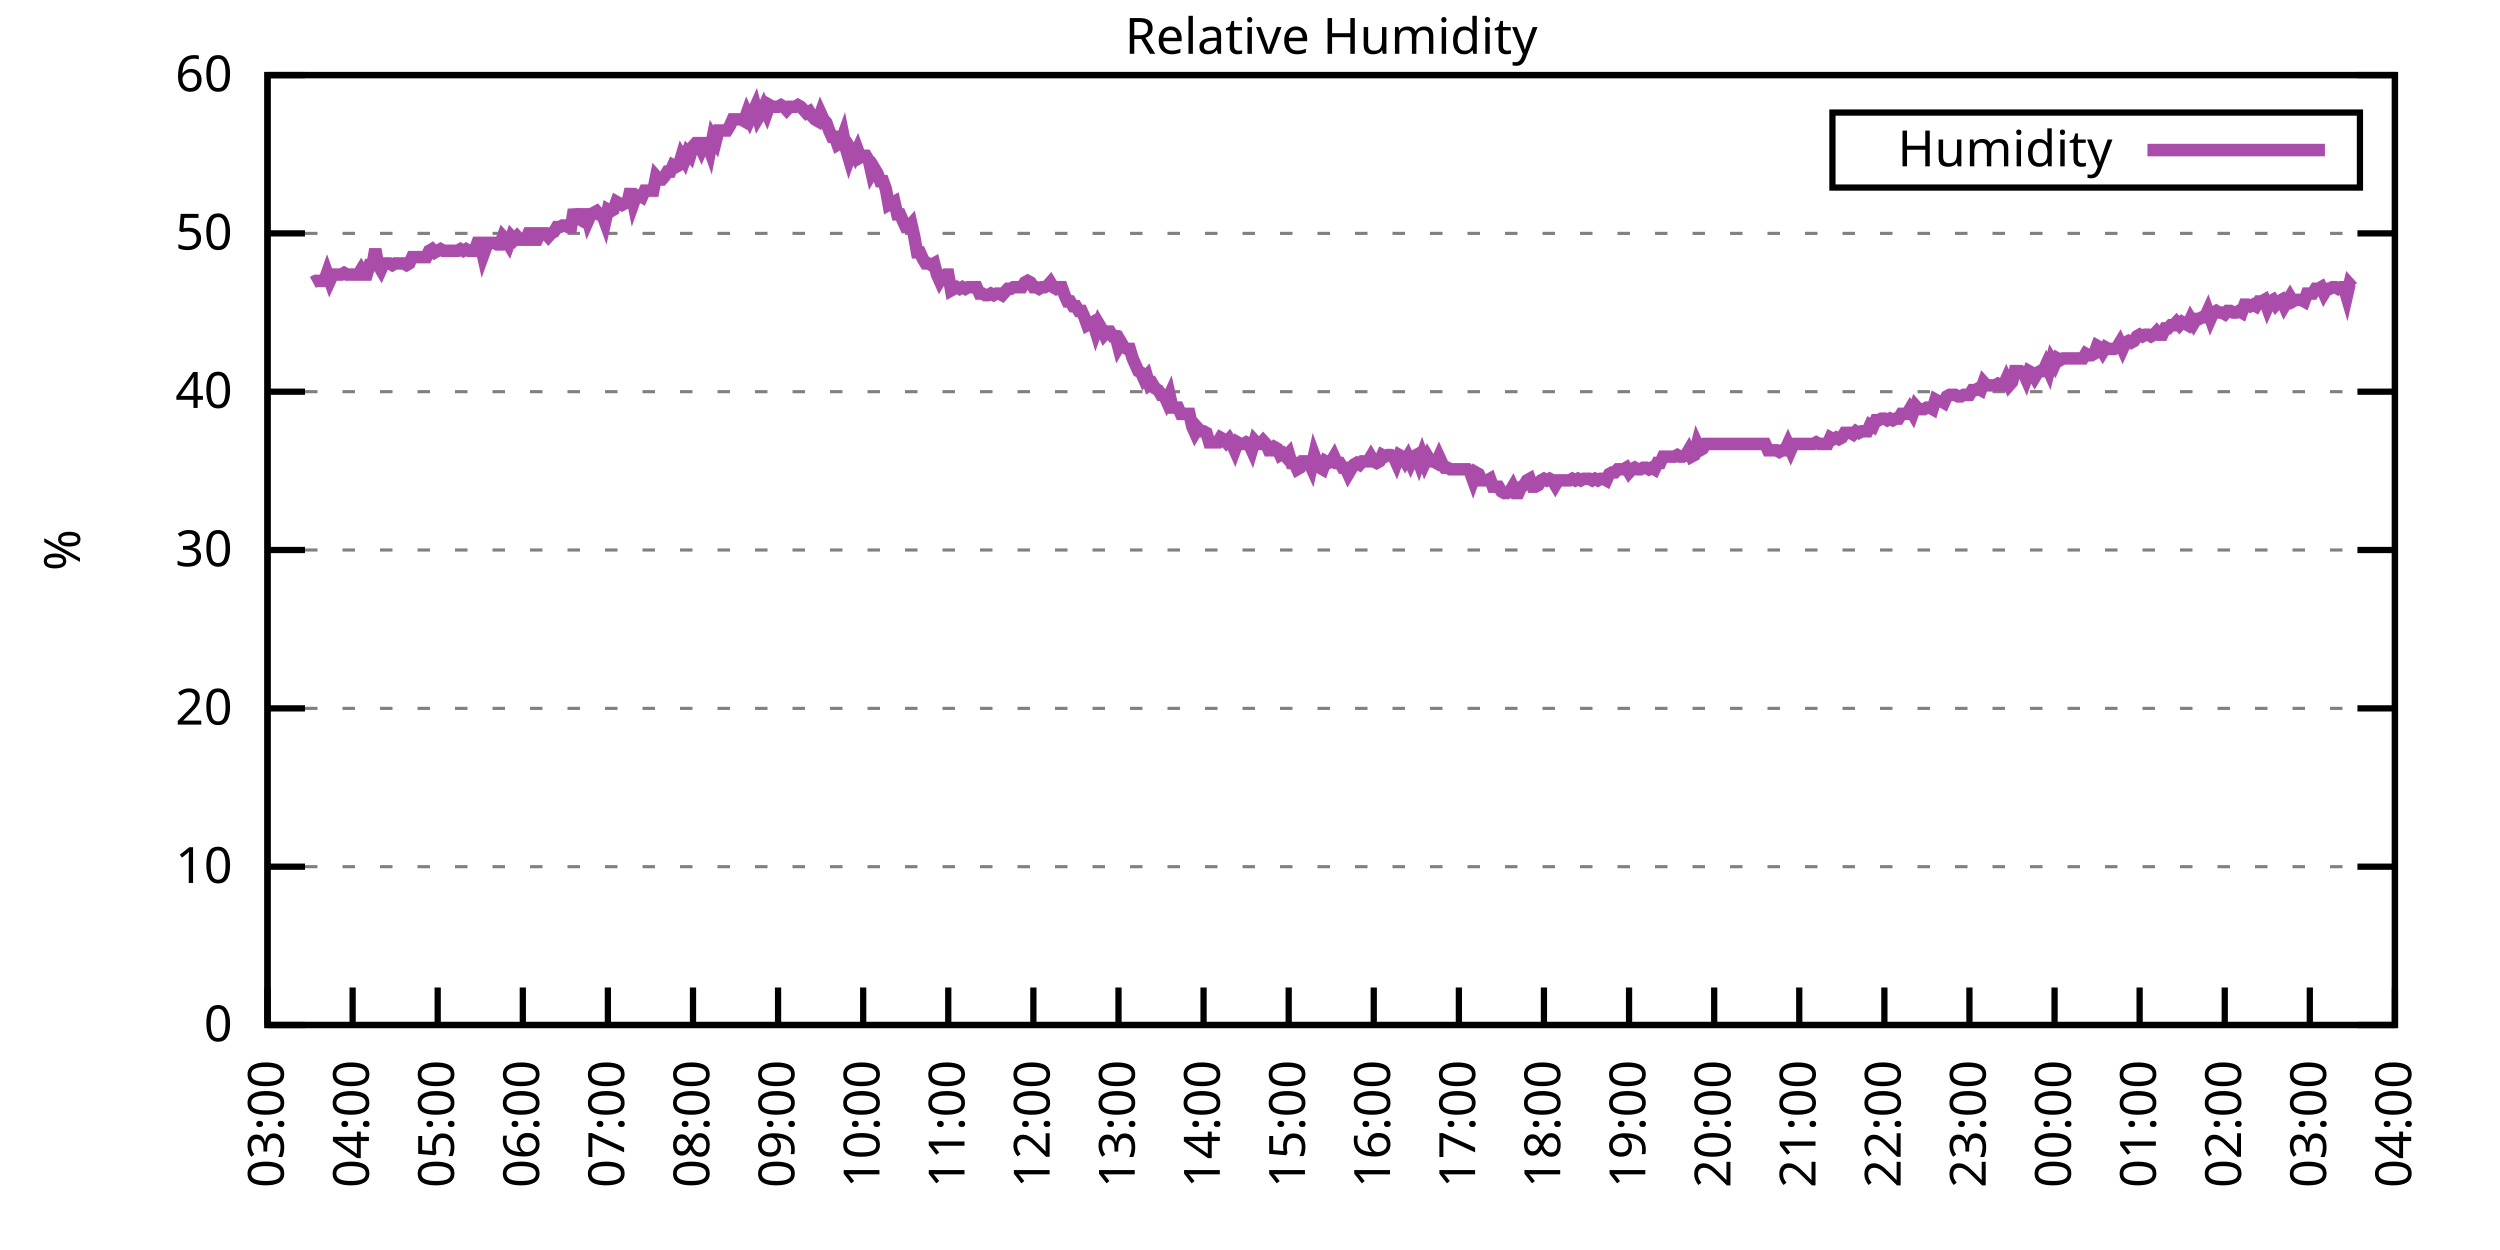
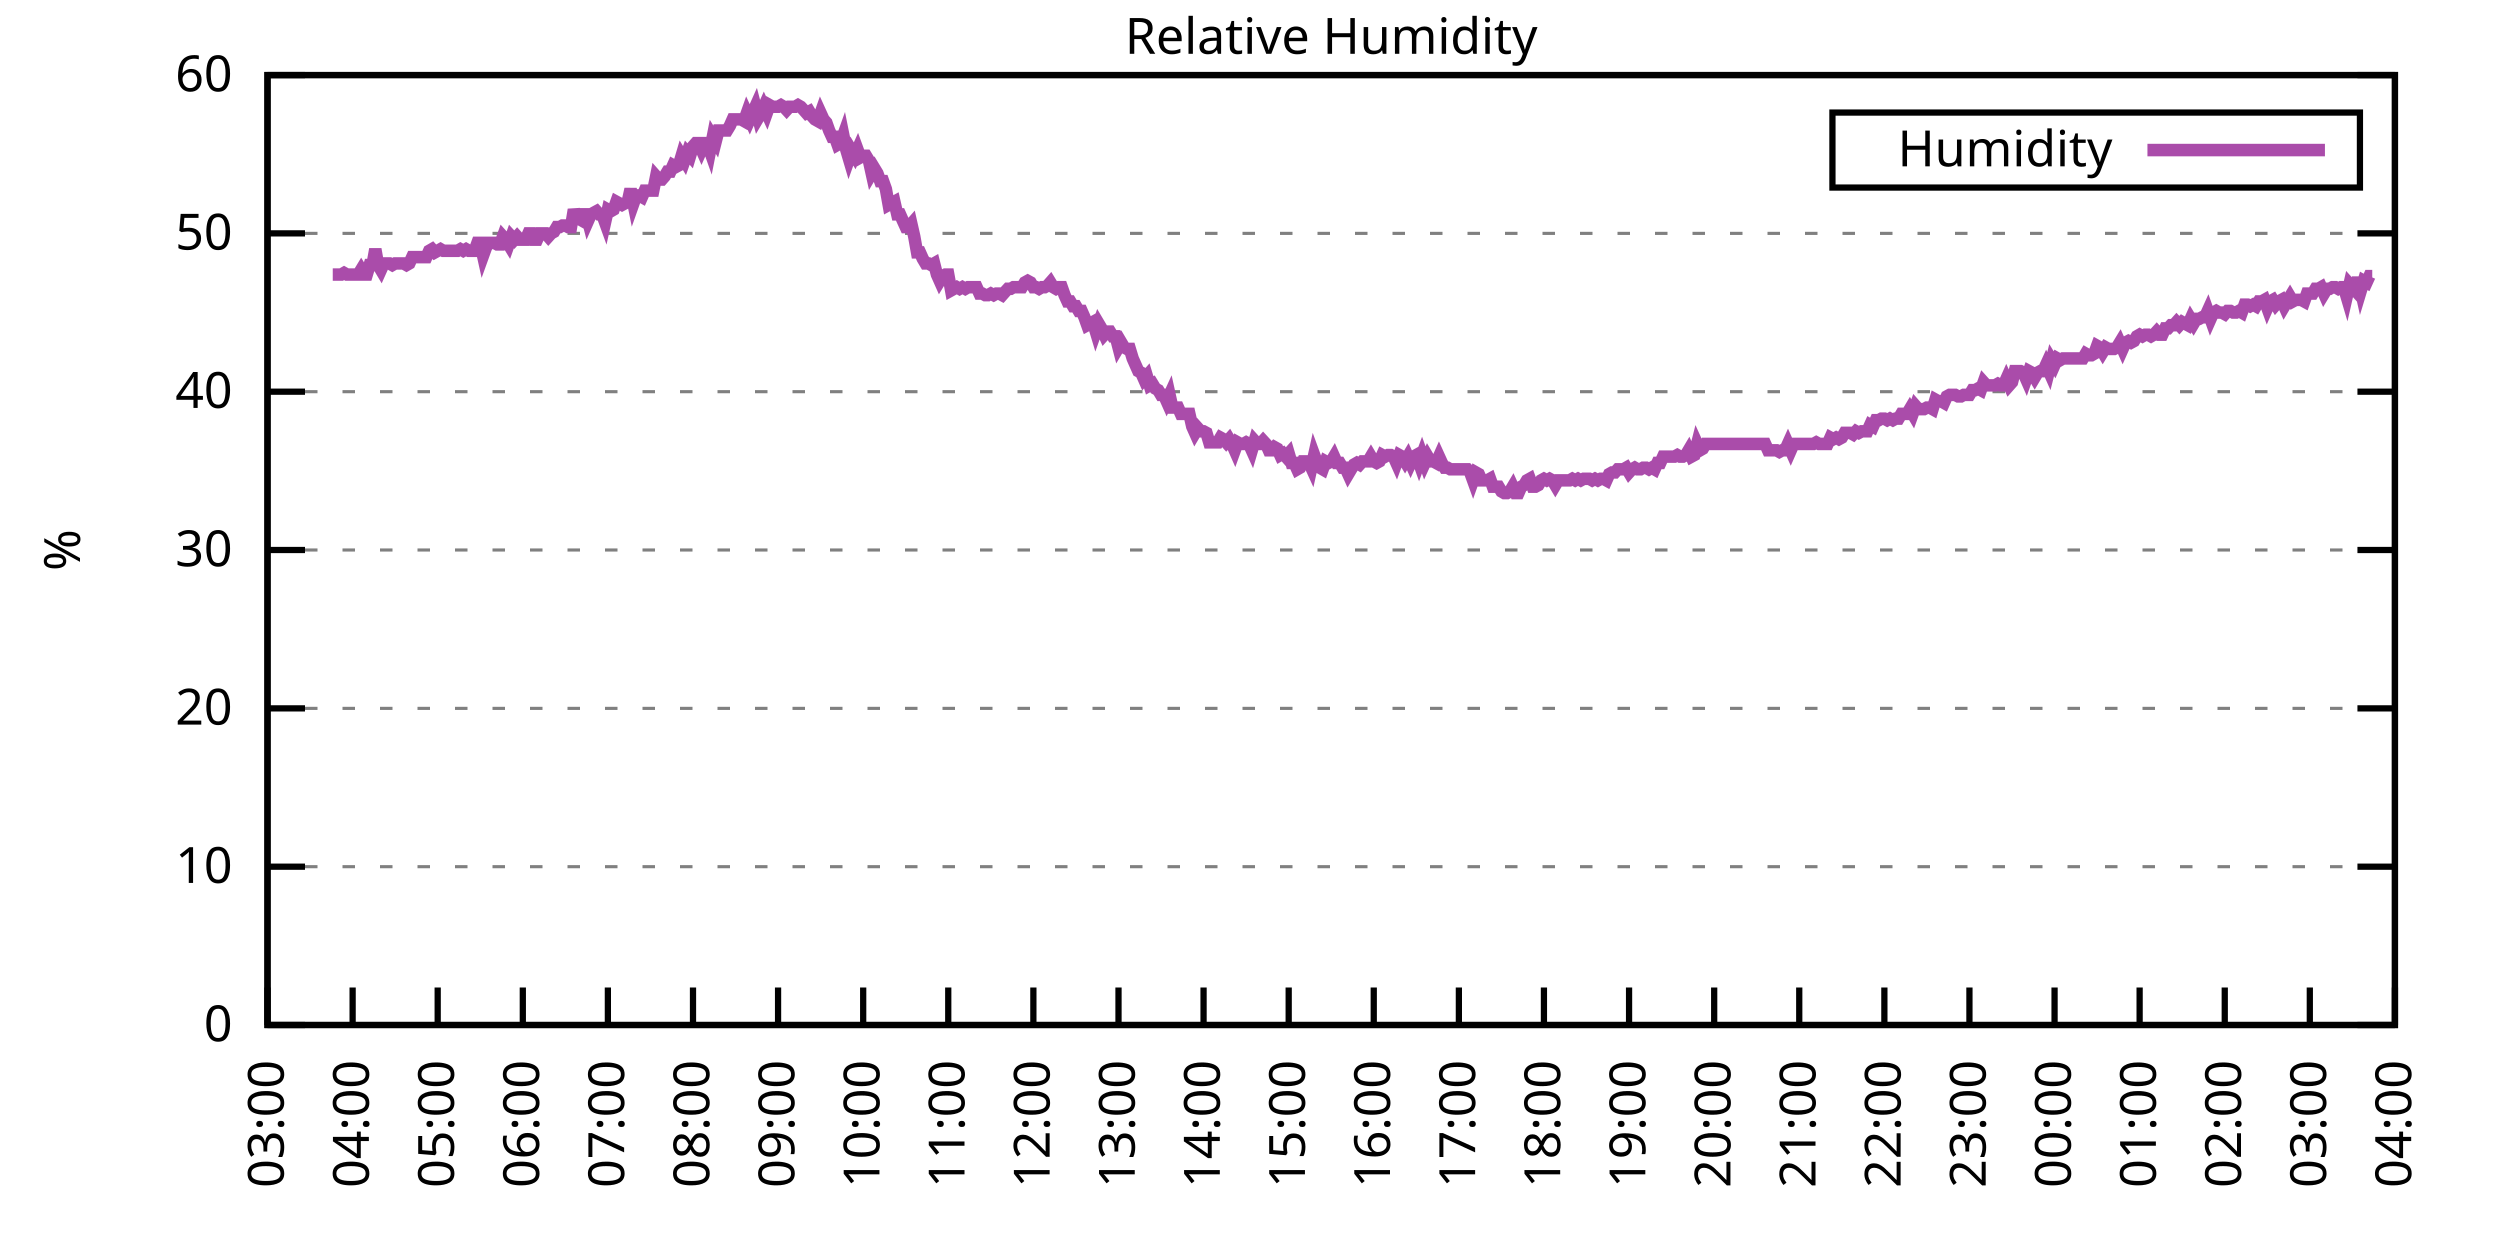
<svg xmlns="http://www.w3.org/2000/svg" xmlns:xlink="http://www.w3.org/1999/xlink" width="400" height="200" viewBox="0 0 400 200">
  <g id="gnuplot_canvas">
    <rect x="0" y="0" width="400" height="200" fill="none" />
    <defs>
      <circle id="gpDot" r="0.5" stroke-width="0.5" stroke="currentColor" />
      <path id="gpPt0" stroke-width="0.333" stroke="currentColor" d="M-1,0 h2 M0,-1 v2" />
      <path id="gpPt1" stroke-width="0.333" stroke="currentColor" d="M-1,-1 L1,1 M1,-1 L-1,1" />
      <path id="gpPt2" stroke-width="0.333" stroke="currentColor" d="M-1,0 L1,0 M0,-1 L0,1 M-1,-1 L1,1 M-1,1 L1,-1" />
      <rect id="gpPt3" stroke-width="0.333" stroke="currentColor" x="-1" y="-1" width="2" height="2" />
      <rect id="gpPt4" stroke-width="0.333" stroke="currentColor" fill="currentColor" x="-1" y="-1" width="2" height="2" />
      <circle id="gpPt5" stroke-width="0.333" stroke="currentColor" cx="0" cy="0" r="1" />
      <use xlink:href="#gpPt5" id="gpPt6" fill="currentColor" stroke="none" />
      <path id="gpPt7" stroke-width="0.333" stroke="currentColor" d="M0,-1.33 L-1.33,0.67 L1.33,0.67 z" />
      <use xlink:href="#gpPt7" id="gpPt8" fill="currentColor" stroke="none" />
      <use xlink:href="#gpPt7" id="gpPt9" stroke="currentColor" transform="rotate(180)" />
      <use xlink:href="#gpPt9" id="gpPt10" fill="currentColor" stroke="none" />
      <use xlink:href="#gpPt3" id="gpPt11" stroke="currentColor" transform="rotate(45)" />
      <use xlink:href="#gpPt11" id="gpPt12" fill="currentColor" stroke="none" />
      <path id="gpPt13" stroke-width="0.333" stroke="currentColor" d="M0,1.330 L1.265,0.411 L0.782,-1.067 L-0.782,-1.076 L-1.265,0.411 z" />
      <use xlink:href="#gpPt13" id="gpPt14" fill="currentColor" stroke="none" />
      <filter id="textbox" filterUnits="objectBoundingBox" x="0" y="0" height="1" width="1">
        <feFlood flood-color="white" flood-opacity="1" result="bgnd" />
        <feComposite in="SourceGraphic" in2="bgnd" operator="atop" />
      </filter>
      <filter id="greybox" filterUnits="objectBoundingBox" x="0" y="0" height="1" width="1">
        <feFlood flood-color="lightgrey" flood-opacity="1" result="grey" />
        <feComposite in="SourceGraphic" in2="grey" operator="atop" />
      </filter>
    </defs>
    <g fill="none" color="white" stroke="currentColor" stroke-width="1.00" stroke-linecap="butt" stroke-linejoin="miter">
</g>
    <g fill="none" color="black" stroke="currentColor" stroke-width="1.00" stroke-linecap="butt" stroke-linejoin="miter">
      <g stroke="none" shape-rendering="crispEdges">
        <polygon fill="rgb(255, 255, 255)" points="42.80,164.00 383.18,164.00 383.18,12.02 42.80,12.02 " />
      </g>
    </g>
    <g fill="none" color="black" stroke="currentColor" stroke-width="1.00" stroke-linecap="butt" stroke-linejoin="miter">
</g>
    <g fill="none" color="black" stroke="black" stroke-width="0.50" stroke-linecap="butt" stroke-linejoin="miter">
</g>
    <g fill="none" color="gray" stroke="currentColor" stroke-width="0.50" stroke-linecap="butt" stroke-linejoin="miter">
      <path stroke="gray" stroke-dasharray="2,4" class="gridline" d="M42.80,164.00 L383.19,164.00  " />
    </g>
    <g fill="none" color="gray" stroke="gray" stroke-width="1.00" stroke-linecap="butt" stroke-linejoin="miter">
</g>
    <g fill="none" color="black" stroke="currentColor" stroke-width="1.00" stroke-linecap="butt" stroke-linejoin="miter">
      <path stroke="black" d="M42.80,164.00 L48.80,164.00 M383.19,164.00 L377.19,164.00  " />
      <g transform="translate(37.20,166.60)" stroke="none" fill="black" font-family="Sans" font-size="8.00" text-anchor="end">
        <text>
          <tspan font-family="Sans"> 0</tspan>
        </text>
      </g>
    </g>
    <g fill="none" color="black" stroke="currentColor" stroke-width="1.00" stroke-linecap="butt" stroke-linejoin="miter">
</g>
    <g fill="none" color="black" stroke="black" stroke-width="0.50" stroke-linecap="butt" stroke-linejoin="miter">
</g>
    <g fill="none" color="gray" stroke="currentColor" stroke-width="0.50" stroke-linecap="butt" stroke-linejoin="miter">
      <path stroke="gray" stroke-dasharray="2,4" class="gridline" d="M42.80,138.67 L383.19,138.67  " />
    </g>
    <g fill="none" color="gray" stroke="gray" stroke-width="1.00" stroke-linecap="butt" stroke-linejoin="miter">
</g>
    <g fill="none" color="black" stroke="currentColor" stroke-width="1.00" stroke-linecap="butt" stroke-linejoin="miter">
      <path stroke="black" d="M42.80,138.67 L48.80,138.67 M383.19,138.67 L377.19,138.67  " />
      <g transform="translate(37.20,141.27)" stroke="none" fill="black" font-family="Sans" font-size="8.00" text-anchor="end">
        <text>
          <tspan font-family="Sans"> 10</tspan>
        </text>
      </g>
    </g>
    <g fill="none" color="black" stroke="currentColor" stroke-width="1.00" stroke-linecap="butt" stroke-linejoin="miter">
</g>
    <g fill="none" color="black" stroke="black" stroke-width="0.50" stroke-linecap="butt" stroke-linejoin="miter">
</g>
    <g fill="none" color="gray" stroke="currentColor" stroke-width="0.50" stroke-linecap="butt" stroke-linejoin="miter">
      <path stroke="gray" stroke-dasharray="2,4" class="gridline" d="M42.80,113.34 L383.19,113.34  " />
    </g>
    <g fill="none" color="gray" stroke="gray" stroke-width="1.00" stroke-linecap="butt" stroke-linejoin="miter">
</g>
    <g fill="none" color="black" stroke="currentColor" stroke-width="1.00" stroke-linecap="butt" stroke-linejoin="miter">
      <path stroke="black" d="M42.80,113.34 L48.80,113.34 M383.19,113.34 L377.19,113.34  " />
      <g transform="translate(37.20,115.94)" stroke="none" fill="black" font-family="Sans" font-size="8.00" text-anchor="end">
        <text>
          <tspan font-family="Sans"> 20</tspan>
        </text>
      </g>
    </g>
    <g fill="none" color="black" stroke="currentColor" stroke-width="1.00" stroke-linecap="butt" stroke-linejoin="miter">
</g>
    <g fill="none" color="black" stroke="black" stroke-width="0.50" stroke-linecap="butt" stroke-linejoin="miter">
</g>
    <g fill="none" color="gray" stroke="currentColor" stroke-width="0.50" stroke-linecap="butt" stroke-linejoin="miter">
      <path stroke="gray" stroke-dasharray="2,4" class="gridline" d="M42.80,88.00 L383.19,88.00  " />
    </g>
    <g fill="none" color="gray" stroke="gray" stroke-width="1.00" stroke-linecap="butt" stroke-linejoin="miter">
</g>
    <g fill="none" color="black" stroke="currentColor" stroke-width="1.00" stroke-linecap="butt" stroke-linejoin="miter">
      <path stroke="black" d="M42.80,88.00 L48.80,88.00 M383.19,88.00 L377.19,88.00  " />
      <g transform="translate(37.20,90.60)" stroke="none" fill="black" font-family="Sans" font-size="8.00" text-anchor="end">
        <text>
          <tspan font-family="Sans"> 30</tspan>
        </text>
      </g>
    </g>
    <g fill="none" color="black" stroke="currentColor" stroke-width="1.00" stroke-linecap="butt" stroke-linejoin="miter">
</g>
    <g fill="none" color="black" stroke="black" stroke-width="0.50" stroke-linecap="butt" stroke-linejoin="miter">
</g>
    <g fill="none" color="gray" stroke="currentColor" stroke-width="0.50" stroke-linecap="butt" stroke-linejoin="miter">
      <path stroke="gray" stroke-dasharray="2,4" class="gridline" d="M42.80,62.67 L383.19,62.67  " />
    </g>
    <g fill="none" color="gray" stroke="gray" stroke-width="1.00" stroke-linecap="butt" stroke-linejoin="miter">
</g>
    <g fill="none" color="black" stroke="currentColor" stroke-width="1.00" stroke-linecap="butt" stroke-linejoin="miter">
      <path stroke="black" d="M42.80,62.67 L48.80,62.67 M383.19,62.67 L377.19,62.67  " />
      <g transform="translate(37.20,65.27)" stroke="none" fill="black" font-family="Sans" font-size="8.00" text-anchor="end">
        <text>
          <tspan font-family="Sans"> 40</tspan>
        </text>
      </g>
    </g>
    <g fill="none" color="black" stroke="currentColor" stroke-width="1.00" stroke-linecap="butt" stroke-linejoin="miter">
</g>
    <g fill="none" color="black" stroke="black" stroke-width="0.50" stroke-linecap="butt" stroke-linejoin="miter">
</g>
    <g fill="none" color="gray" stroke="currentColor" stroke-width="0.50" stroke-linecap="butt" stroke-linejoin="miter">
      <path stroke="gray" stroke-dasharray="2,4" class="gridline" d="M42.80,37.34 L383.19,37.34  " />
    </g>
    <g fill="none" color="gray" stroke="gray" stroke-width="1.00" stroke-linecap="butt" stroke-linejoin="miter">
</g>
    <g fill="none" color="black" stroke="currentColor" stroke-width="1.00" stroke-linecap="butt" stroke-linejoin="miter">
      <path stroke="black" d="M42.80,37.34 L48.80,37.34 M383.19,37.34 L377.19,37.34  " />
      <g transform="translate(37.20,39.94)" stroke="none" fill="black" font-family="Sans" font-size="8.00" text-anchor="end">
        <text>
          <tspan font-family="Sans"> 50</tspan>
        </text>
      </g>
    </g>
    <g fill="none" color="black" stroke="currentColor" stroke-width="1.00" stroke-linecap="butt" stroke-linejoin="miter">
</g>
    <g fill="none" color="black" stroke="black" stroke-width="0.50" stroke-linecap="butt" stroke-linejoin="miter">
</g>
    <g fill="none" color="gray" stroke="currentColor" stroke-width="0.50" stroke-linecap="butt" stroke-linejoin="miter">
      <path stroke="gray" stroke-dasharray="2,4" class="gridline" d="M42.80,12.01 L383.19,12.01  " />
    </g>
    <g fill="none" color="gray" stroke="gray" stroke-width="1.00" stroke-linecap="butt" stroke-linejoin="miter">
</g>
    <g fill="none" color="black" stroke="currentColor" stroke-width="1.00" stroke-linecap="butt" stroke-linejoin="miter">
      <path stroke="black" d="M42.80,12.01 L48.80,12.01 M383.19,12.01 L377.19,12.01  " />
      <g transform="translate(37.20,14.61)" stroke="none" fill="black" font-family="Sans" font-size="8.00" text-anchor="end">
        <text>
          <tspan font-family="Sans"> 60</tspan>
        </text>
      </g>
    </g>
    <g fill="none" color="black" stroke="currentColor" stroke-width="1.00" stroke-linecap="butt" stroke-linejoin="miter">
      <path stroke="black" d="M42.80,164.00 L42.80,158.00  " />
      <g transform="translate(45.40,169.60) rotate(270.00)" stroke="none" fill="black" font-family="Sans" font-size="8.00" text-anchor="end">
        <text>
          <tspan font-family="Sans">03:00</tspan>
        </text>
      </g>
    </g>
    <g fill="none" color="black" stroke="currentColor" stroke-width="1.00" stroke-linecap="butt" stroke-linejoin="miter">
      <path stroke="black" d="M56.42,164.00 L56.42,158.00  " />
      <g transform="translate(59.02,169.60) rotate(270.00)" stroke="none" fill="black" font-family="Sans" font-size="8.00" text-anchor="end">
        <text>
          <tspan font-family="Sans">04:00</tspan>
        </text>
      </g>
    </g>
    <g fill="none" color="black" stroke="currentColor" stroke-width="1.00" stroke-linecap="butt" stroke-linejoin="miter">
      <path stroke="black" d="M70.03,164.00 L70.03,158.00  " />
      <g transform="translate(72.63,169.60) rotate(270.00)" stroke="none" fill="black" font-family="Sans" font-size="8.00" text-anchor="end">
        <text>
          <tspan font-family="Sans">05:00</tspan>
        </text>
      </g>
    </g>
    <g fill="none" color="black" stroke="currentColor" stroke-width="1.00" stroke-linecap="butt" stroke-linejoin="miter">
      <path stroke="black" d="M83.65,164.00 L83.65,158.00  " />
      <g transform="translate(86.25,169.60) rotate(270.00)" stroke="none" fill="black" font-family="Sans" font-size="8.00" text-anchor="end">
        <text>
          <tspan font-family="Sans">06:00</tspan>
        </text>
      </g>
    </g>
    <g fill="none" color="black" stroke="currentColor" stroke-width="1.00" stroke-linecap="butt" stroke-linejoin="miter">
      <path stroke="black" d="M97.26,164.00 L97.26,158.00  " />
      <g transform="translate(99.86,169.60) rotate(270.00)" stroke="none" fill="black" font-family="Sans" font-size="8.00" text-anchor="end">
        <text>
          <tspan font-family="Sans">07:00</tspan>
        </text>
      </g>
    </g>
    <g fill="none" color="black" stroke="currentColor" stroke-width="1.00" stroke-linecap="butt" stroke-linejoin="miter">
      <path stroke="black" d="M110.88,164.00 L110.88,158.00  " />
      <g transform="translate(113.48,169.60) rotate(270.00)" stroke="none" fill="black" font-family="Sans" font-size="8.00" text-anchor="end">
        <text>
          <tspan font-family="Sans">08:00</tspan>
        </text>
      </g>
    </g>
    <g fill="none" color="black" stroke="currentColor" stroke-width="1.00" stroke-linecap="butt" stroke-linejoin="miter">
      <path stroke="black" d="M124.49,164.00 L124.49,158.00  " />
      <g transform="translate(127.09,169.60) rotate(270.00)" stroke="none" fill="black" font-family="Sans" font-size="8.00" text-anchor="end">
        <text>
          <tspan font-family="Sans">09:00</tspan>
        </text>
      </g>
    </g>
    <g fill="none" color="black" stroke="currentColor" stroke-width="1.00" stroke-linecap="butt" stroke-linejoin="miter">
      <path stroke="black" d="M138.11,164.00 L138.11,158.00  " />
      <g transform="translate(140.71,169.60) rotate(270.00)" stroke="none" fill="black" font-family="Sans" font-size="8.00" text-anchor="end">
        <text>
          <tspan font-family="Sans">10:00</tspan>
        </text>
      </g>
    </g>
    <g fill="none" color="black" stroke="currentColor" stroke-width="1.00" stroke-linecap="butt" stroke-linejoin="miter">
      <path stroke="black" d="M151.72,164.00 L151.72,158.00  " />
      <g transform="translate(154.32,169.60) rotate(270.00)" stroke="none" fill="black" font-family="Sans" font-size="8.00" text-anchor="end">
        <text>
          <tspan font-family="Sans">11:00</tspan>
        </text>
      </g>
    </g>
    <g fill="none" color="black" stroke="currentColor" stroke-width="1.00" stroke-linecap="butt" stroke-linejoin="miter">
      <path stroke="black" d="M165.34,164.00 L165.34,158.00  " />
      <g transform="translate(167.94,169.60) rotate(270.00)" stroke="none" fill="black" font-family="Sans" font-size="8.00" text-anchor="end">
        <text>
          <tspan font-family="Sans">12:00</tspan>
        </text>
      </g>
    </g>
    <g fill="none" color="black" stroke="currentColor" stroke-width="1.00" stroke-linecap="butt" stroke-linejoin="miter">
      <path stroke="black" d="M178.96,164.00 L178.96,158.00  " />
      <g transform="translate(181.56,169.60) rotate(270.00)" stroke="none" fill="black" font-family="Sans" font-size="8.00" text-anchor="end">
        <text>
          <tspan font-family="Sans">13:00</tspan>
        </text>
      </g>
    </g>
    <g fill="none" color="black" stroke="currentColor" stroke-width="1.00" stroke-linecap="butt" stroke-linejoin="miter">
      <path stroke="black" d="M192.57,164.00 L192.57,158.00  " />
      <g transform="translate(195.17,169.60) rotate(270.00)" stroke="none" fill="black" font-family="Sans" font-size="8.00" text-anchor="end">
        <text>
          <tspan font-family="Sans">14:00</tspan>
        </text>
      </g>
    </g>
    <g fill="none" color="black" stroke="currentColor" stroke-width="1.00" stroke-linecap="butt" stroke-linejoin="miter">
      <path stroke="black" d="M206.19,164.00 L206.19,158.00  " />
      <g transform="translate(208.79,169.60) rotate(270.00)" stroke="none" fill="black" font-family="Sans" font-size="8.00" text-anchor="end">
        <text>
          <tspan font-family="Sans">15:00</tspan>
        </text>
      </g>
    </g>
    <g fill="none" color="black" stroke="currentColor" stroke-width="1.00" stroke-linecap="butt" stroke-linejoin="miter">
      <path stroke="black" d="M219.80,164.00 L219.80,158.00  " />
      <g transform="translate(222.40,169.60) rotate(270.00)" stroke="none" fill="black" font-family="Sans" font-size="8.00" text-anchor="end">
        <text>
          <tspan font-family="Sans">16:00</tspan>
        </text>
      </g>
    </g>
    <g fill="none" color="black" stroke="currentColor" stroke-width="1.00" stroke-linecap="butt" stroke-linejoin="miter">
      <path stroke="black" d="M233.42,164.00 L233.42,158.00  " />
      <g transform="translate(236.02,169.60) rotate(270.00)" stroke="none" fill="black" font-family="Sans" font-size="8.00" text-anchor="end">
        <text>
          <tspan font-family="Sans">17:00</tspan>
        </text>
      </g>
    </g>
    <g fill="none" color="black" stroke="currentColor" stroke-width="1.00" stroke-linecap="butt" stroke-linejoin="miter">
      <path stroke="black" d="M247.03,164.00 L247.03,158.00  " />
      <g transform="translate(249.63,169.60) rotate(270.00)" stroke="none" fill="black" font-family="Sans" font-size="8.00" text-anchor="end">
        <text>
          <tspan font-family="Sans">18:00</tspan>
        </text>
      </g>
    </g>
    <g fill="none" color="black" stroke="currentColor" stroke-width="1.00" stroke-linecap="butt" stroke-linejoin="miter">
      <path stroke="black" d="M260.65,164.00 L260.65,158.00  " />
      <g transform="translate(263.25,169.60) rotate(270.00)" stroke="none" fill="black" font-family="Sans" font-size="8.00" text-anchor="end">
        <text>
          <tspan font-family="Sans">19:00</tspan>
        </text>
      </g>
    </g>
    <g fill="none" color="black" stroke="currentColor" stroke-width="1.00" stroke-linecap="butt" stroke-linejoin="miter">
      <path stroke="black" d="M274.27,164.00 L274.27,158.00  " />
      <g transform="translate(276.87,169.60) rotate(270.00)" stroke="none" fill="black" font-family="Sans" font-size="8.00" text-anchor="end">
        <text>
          <tspan font-family="Sans">20:00</tspan>
        </text>
      </g>
    </g>
    <g fill="none" color="black" stroke="currentColor" stroke-width="1.00" stroke-linecap="butt" stroke-linejoin="miter">
      <path stroke="black" d="M287.88,164.00 L287.88,158.00  " />
      <g transform="translate(290.48,169.60) rotate(270.00)" stroke="none" fill="black" font-family="Sans" font-size="8.00" text-anchor="end">
        <text>
          <tspan font-family="Sans">21:00</tspan>
        </text>
      </g>
    </g>
    <g fill="none" color="black" stroke="currentColor" stroke-width="1.00" stroke-linecap="butt" stroke-linejoin="miter">
      <path stroke="black" d="M301.50,164.00 L301.50,158.00  " />
      <g transform="translate(304.10,169.60) rotate(270.00)" stroke="none" fill="black" font-family="Sans" font-size="8.00" text-anchor="end">
        <text>
          <tspan font-family="Sans">22:00</tspan>
        </text>
      </g>
    </g>
    <g fill="none" color="black" stroke="currentColor" stroke-width="1.00" stroke-linecap="butt" stroke-linejoin="miter">
      <path stroke="black" d="M315.11,164.00 L315.11,158.00  " />
      <g transform="translate(317.71,169.60) rotate(270.00)" stroke="none" fill="black" font-family="Sans" font-size="8.00" text-anchor="end">
        <text>
          <tspan font-family="Sans">23:00</tspan>
        </text>
      </g>
    </g>
    <g fill="none" color="black" stroke="currentColor" stroke-width="1.00" stroke-linecap="butt" stroke-linejoin="miter">
      <path stroke="black" d="M328.73,164.00 L328.73,158.00  " />
      <g transform="translate(331.33,169.60) rotate(270.00)" stroke="none" fill="black" font-family="Sans" font-size="8.00" text-anchor="end">
        <text>
          <tspan font-family="Sans">00:00</tspan>
        </text>
      </g>
    </g>
    <g fill="none" color="black" stroke="currentColor" stroke-width="1.00" stroke-linecap="butt" stroke-linejoin="miter">
      <path stroke="black" d="M342.34,164.00 L342.34,158.00  " />
      <g transform="translate(344.94,169.60) rotate(270.00)" stroke="none" fill="black" font-family="Sans" font-size="8.00" text-anchor="end">
        <text>
          <tspan font-family="Sans">01:00</tspan>
        </text>
      </g>
    </g>
    <g fill="none" color="black" stroke="currentColor" stroke-width="1.00" stroke-linecap="butt" stroke-linejoin="miter">
      <path stroke="black" d="M355.96,164.00 L355.96,158.00  " />
      <g transform="translate(358.56,169.60) rotate(270.00)" stroke="none" fill="black" font-family="Sans" font-size="8.00" text-anchor="end">
        <text>
          <tspan font-family="Sans">02:00</tspan>
        </text>
      </g>
    </g>
    <g fill="none" color="black" stroke="currentColor" stroke-width="1.00" stroke-linecap="butt" stroke-linejoin="miter">
      <path stroke="black" d="M369.57,164.00 L369.57,158.00  " />
      <g transform="translate(372.17,169.60) rotate(270.00)" stroke="none" fill="black" font-family="Sans" font-size="8.00" text-anchor="end">
        <text>
          <tspan font-family="Sans">03:00</tspan>
        </text>
      </g>
    </g>
    <g fill="none" color="black" stroke="currentColor" stroke-width="1.00" stroke-linecap="butt" stroke-linejoin="miter">
      <path stroke="black" d="M383.19,164.00 L383.19,158.00  " />
      <g transform="translate(385.79,169.60) rotate(270.00)" stroke="none" fill="black" font-family="Sans" font-size="8.00" text-anchor="end">
        <text>
          <tspan font-family="Sans">04:00</tspan>
        </text>
      </g>
    </g>
    <g fill="none" color="black" stroke="currentColor" stroke-width="1.00" stroke-linecap="butt" stroke-linejoin="miter">
</g>
    <g fill="none" color="black" stroke="currentColor" stroke-width="1.00" stroke-linecap="butt" stroke-linejoin="miter">
      <path stroke="black" d="M42.80,12.01 L42.80,164.00 L383.19,164.00 L383.19,12.01 L42.80,12.01 Z  " />
    </g>
    <g fill="none" color="black" stroke="currentColor" stroke-width="1.00" stroke-linecap="butt" stroke-linejoin="miter">
</g>
    <g fill="none" color="black" stroke="currentColor" stroke-width="1.00" stroke-linecap="butt" stroke-linejoin="miter">
      <path stroke="black" d="M293.19,30.01 L293.19,18.01 L377.59,18.01 L377.59,30.01 L293.19,30.01 Z  " />
    </g>
    <g id="Relative_Humidity_plot_1">
      <g fill="none" color="white" stroke="black" stroke-width="2.00" stroke-linecap="butt" stroke-linejoin="miter">
</g>
      <g fill="none" color="black" stroke="currentColor" stroke-width="2.00" stroke-linecap="butt" stroke-linejoin="miter">
        <g transform="translate(337.99,26.61)" stroke="none" fill="black" font-family="Sans" font-size="8.00" text-anchor="end">
          <text>
            <tspan font-family="Sans">Humidity</tspan>
          </text>
        </g>
      </g>
      <g fill="none" color="black" stroke="currentColor" stroke-width="2.00" stroke-linecap="butt" stroke-linejoin="miter">
-         <path stroke="rgb(170,  76, 170)" d="M343.59,24.01 L371.99,24.01 M50.06,45.19 L50.52,44.94 L50.97,44.94 L51.42,44.94 L51.88,44.94 L52.33,43.67   L52.78,44.94 L53.24,43.93 L53.69,43.93 L54.15,43.93 L54.60,43.93 L55.05,43.67 L55.51,43.93 L55.96,43.93   L56.42,43.93 L56.87,43.93 L57.32,43.93 L57.78,43.17 L58.23,43.93 L58.68,43.93 L59.14,42.41 L59.59,42.41   L60.05,39.87 L60.50,42.41 L60.95,43.17 L61.41,42.15 L61.86,42.15 L62.32,42.15 L62.77,42.41 L63.22,42.15   L63.68,42.15 L64.13,42.15 L64.58,42.15 L65.04,42.41 L65.49,42.15 L65.95,41.14 L66.40,41.14 L66.85,41.14   L67.31,41.14 L67.76,41.14 L68.22,41.14 L68.67,40.13 L69.12,39.87 L69.58,40.38 L70.03,40.13 L70.49,39.87   L70.94,40.13 L71.39,40.13 L71.85,40.13 L72.30,40.13 L72.75,40.13 L73.21,40.13 L73.66,39.87 L74.12,40.13   L74.57,39.87 L75.02,40.13 L75.48,40.13 L75.93,40.13 L76.39,38.86 L76.84,38.86 L77.29,40.89 L77.75,39.62   L78.20,38.86 L78.65,38.86 L79.11,38.86 L79.56,39.11 L80.02,39.11 L80.47,37.85 L80.92,38.35 L81.38,39.11   L81.83,37.85 L82.29,38.35 L82.74,37.85 L83.19,38.35 L83.65,38.35 L84.10,38.35 L84.55,37.34 L85.01,37.34   L85.46,38.35 L85.92,38.35 L86.37,37.34 L86.82,37.34 L87.28,37.34 L87.73,37.85 L88.19,37.34 L88.64,37.09   L89.09,36.33 L89.55,36.33 L90.00,36.08 L90.45,36.08 L90.91,36.33 L91.36,36.33 L91.82,33.54 L92.27,35.06   L92.72,35.06 L93.18,35.32 L93.63,33.54 L94.09,35.32 L94.54,34.30 L94.99,34.05 L95.45,33.80 L95.90,34.30   L96.35,34.30 L96.81,35.57 L97.26,33.54 L97.72,33.80 L98.17,33.54 L98.62,32.28 L99.08,32.53 L99.53,32.78   L99.99,32.53 L100.44,32.28 L100.89,30.25 L101.35,32.53 L101.80,31.26 L102.25,31.26 L102.71,31.52 L103.16,30.50   L103.62,30.50 L104.07,30.50 L104.52,30.50 L104.98,28.22 L105.43,28.73 L105.89,28.73 L106.34,28.22 L106.79,27.46   L107.25,27.46 L107.70,26.45 L108.15,26.70 L108.61,26.45 L109.06,24.93 L109.52,25.69 L109.97,24.42 L110.42,24.93   L110.88,23.41 L111.33,22.90 L111.79,22.90 L112.24,23.92 L112.69,22.90 L113.15,22.90 L113.60,24.17 L114.05,21.89   L114.51,22.65 L114.96,20.88 L115.42,20.88 L115.87,20.88 L116.32,20.88 L116.78,20.12 L117.23,19.10 L117.69,19.10   L118.14,19.10 L118.59,19.10 L119.05,19.36 L119.50,18.09 L119.96,19.10 L120.41,18.09 L120.86,17.08 L121.32,18.85   L121.77,18.09 L122.22,17.08 L122.68,18.09 L123.13,16.82 L123.59,17.08 L124.04,17.08 L124.49,17.08 L124.95,16.82   L125.40,17.08 L125.86,17.58 L126.31,17.08 L126.76,17.08 L127.22,17.08 L127.67,16.82 L128.12,17.08 L128.58,17.58   L129.03,18.09 L129.49,17.84 L129.94,18.60 L130.39,19.10 L130.85,19.36 L131.30,18.09 L131.76,19.10 L132.21,19.61   L132.66,20.88 L133.12,21.89 L133.57,21.89 L134.02,23.16 L134.48,22.90 L134.93,21.64 L135.39,23.92 L135.84,25.44   L136.29,24.17 L136.75,24.93 L137.20,23.92 L137.66,25.18 L138.11,24.93 L138.56,24.93 L139.02,25.69 L139.47,27.72   L139.92,26.96 L140.38,27.72 L140.83,28.98 L141.29,28.98 L141.74,30.25 L142.19,32.78 L142.65,32.53 L143.10,32.28   L143.56,34.30 L144.01,34.30 L144.46,35.32 L144.92,36.33 L145.37,36.33 L145.82,35.82 L146.28,37.85 L146.73,40.38   L147.19,40.38 L147.64,41.39 L148.09,42.15 L148.55,42.15 L149.00,42.41 L149.46,42.15 L149.91,43.93 L150.36,44.94   L150.82,44.18 L151.27,43.93 L151.72,43.93 L152.18,46.46 L152.63,46.21 L153.09,45.95 L153.54,46.21 L153.99,45.95   L154.45,46.21 L154.90,45.95 L155.36,45.95 L155.81,45.95 L156.26,45.95 L156.72,46.97 L157.17,46.97 L157.62,47.22   L158.08,47.22 L158.53,46.97 L158.99,47.22 L159.44,46.97 L159.89,46.97 L160.35,47.22 L160.80,46.71 L161.26,46.21   L161.71,46.21 L162.16,45.95 L162.62,45.95 L163.07,45.95 L163.52,45.95 L163.98,45.19 L164.43,44.94 L164.89,45.19   L165.34,45.95 L165.79,45.95 L166.25,46.21 L166.70,45.95 L167.16,45.95 L167.61,45.70 L168.06,45.19 L168.52,45.95   L168.97,46.21 L169.43,45.95 L169.88,45.95 L170.33,47.22 L170.79,48.23 L171.24,48.23 L171.69,48.99 L172.15,48.99   L172.60,49.75 L173.06,49.75 L173.51,50.77 L173.96,52.03 L174.42,51.78 L174.87,51.53 L175.33,53.05 L175.78,51.78   L176.23,52.54 L176.69,53.55 L177.14,53.05 L177.59,53.05 L178.05,53.81 L178.50,53.81 L178.96,55.58 L179.41,54.82   L179.86,55.58 L180.32,55.83 L180.77,55.83 L181.23,57.35 L181.68,58.37 L182.13,59.38 L182.59,59.63 L183.04,60.65   L183.49,60.14 L183.95,61.66 L184.40,61.41 L184.86,62.17 L185.31,62.42 L185.76,63.18 L186.22,63.18 L186.67,64.19   L187.13,63.18 L187.58,65.21 L188.03,65.21 L188.49,65.21 L188.94,66.22 L189.39,66.22 L189.85,66.22 L190.30,66.22   L190.76,68.25 L191.21,69.26 L191.66,68.50 L192.12,69.01 L192.57,69.01 L193.03,69.26 L193.48,70.78 L193.93,70.78   L194.39,70.78 L194.84,70.78 L195.29,70.02 L195.75,70.27 L196.20,70.78 L196.66,70.27 L197.11,71.03 L197.56,72.05   L198.02,70.78 L198.47,71.03 L198.93,71.03 L199.38,70.78 L199.83,71.03 L200.29,72.05 L200.74,70.53 L201.19,71.03   L201.65,71.03 L202.10,70.53 L202.56,71.03 L203.01,72.05 L203.46,72.05 L203.92,71.54 L204.37,71.79 L204.83,72.81   L205.28,72.55 L205.73,73.06 L206.19,72.55 L206.64,74.07 L207.09,74.07 L207.55,75.09 L208.00,74.83 L208.46,73.82   L208.91,73.82 L209.36,73.82 L209.82,74.83 L210.27,72.81 L210.73,74.07 L211.18,74.83 L211.63,75.09 L212.09,73.82   L212.54,74.07 L213.00,73.82 L213.45,73.06 L213.90,74.07 L214.36,74.07 L214.81,74.83 L215.26,74.83 L215.72,75.85   L216.17,75.09 L216.63,74.33 L217.08,74.07 L217.53,74.33 L217.99,73.82 L218.44,73.82 L218.90,73.82 L219.35,73.06   L219.80,73.82 L220.26,74.07 L220.71,73.82 L221.16,72.81 L221.62,73.06 L222.07,72.81 L222.53,72.81 L222.98,73.06   L223.43,74.07 L223.89,72.81 L224.34,73.06 L224.80,73.82 L225.25,73.06 L225.70,74.07 L226.16,73.06 L226.61,72.81   L227.06,74.07 L227.52,72.81 L227.97,74.07 L228.43,73.06 L228.88,73.82 L229.33,73.82 L229.79,74.07 L230.24,73.06   L230.70,74.07 L231.15,74.83 L231.60,74.83 L232.06,75.09 L232.51,75.09 L232.96,75.09 L233.42,75.09 L233.87,75.09   L234.33,75.09 L234.78,75.09 L235.23,75.59 L235.69,76.86 L236.14,75.59 L236.60,75.85 L237.05,76.86 L237.50,76.86   L237.96,76.86 L238.41,76.61 L238.86,77.87 L239.32,77.87 L239.77,77.87 L240.23,78.63 L240.68,78.89 L241.13,78.89   L241.59,78.63 L242.04,77.87 L242.50,78.89 L242.95,78.89 L243.40,77.87 L243.86,77.62 L244.31,76.86 L244.76,76.61   L245.22,77.87 L245.67,77.87 L246.13,77.62 L246.58,76.86 L247.03,76.61 L247.49,76.86 L247.94,76.61 L248.40,76.86   L248.85,77.62 L249.30,76.86 L249.76,76.86 L250.21,76.86 L250.66,76.86 L251.12,76.86 L251.57,76.61 L252.03,76.86   L252.48,76.61 L252.93,76.86 L253.39,76.61 L253.84,76.61 L254.30,76.61 L254.75,76.86 L255.20,76.61 L255.66,76.86   L256.11,76.61 L256.56,76.61 L257.02,76.86 L257.47,75.85 L257.93,75.59 L258.38,75.59 L258.83,75.09 L259.29,75.09   L259.74,75.09 L260.20,74.83 L260.65,75.59 L261.10,75.09 L261.56,74.83 L262.01,75.09 L262.47,75.09 L262.92,74.83   L263.37,74.83 L263.83,75.09 L264.28,74.83 L264.73,75.09 L265.19,74.07 L265.64,74.07 L266.10,73.06 L266.55,73.06   L267.00,73.06 L267.46,73.06 L267.91,73.06 L268.37,72.81 L268.82,73.06 L269.27,73.06 L269.73,72.81 L270.18,72.05   L270.63,73.06 L271.09,72.81 L271.54,71.03 L272.00,72.05 L272.45,71.79 L272.90,71.03 L273.36,71.03 L273.81,71.03   L274.27,71.03 L274.72,71.03 L275.17,71.03 L275.63,71.03 L276.08,71.03 L276.53,71.03 L276.99,71.03 L277.44,71.03   L277.90,71.03 L278.35,71.03 L278.80,71.03 L279.26,71.03 L279.71,71.03 L280.17,71.03 L280.62,71.03 L281.07,71.03   L281.53,71.03 L281.98,71.03 L282.43,71.03 L282.89,72.05 L283.34,72.05 L283.80,72.05 L284.25,72.05 L284.70,72.30   L285.16,72.05 L285.61,72.05 L286.07,71.03 L286.52,72.05 L286.97,71.03 L287.43,71.03 L287.88,71.03 L288.33,71.03   L288.79,71.03 L289.24,71.03 L289.70,71.03 L290.15,71.03 L290.60,70.78 L291.06,71.03 L291.51,71.03 L291.97,71.03   L292.42,71.03 L292.87,70.02 L293.33,70.27 L293.78,70.02 L294.23,70.27 L294.69,70.02 L295.14,69.26 L295.60,69.26   L296.05,69.26 L296.50,69.51 L296.96,69.01 L297.41,69.26 L297.87,69.01 L298.32,69.01 L298.77,69.01 L299.23,67.99   L299.68,68.25 L300.13,67.23 L300.59,67.23 L301.04,66.98 L301.50,66.98 L301.95,67.23 L302.40,66.98 L302.86,67.23   L303.31,66.98 L303.77,66.98 L304.22,66.22 L304.67,66.22 L305.13,66.22 L305.58,65.46 L306.03,66.22 L306.49,64.95   L306.94,65.46 L307.40,65.46 L307.85,65.46 L308.30,65.21 L308.76,65.21 L309.21,65.46 L309.67,63.94 L310.12,64.19   L310.57,64.19 L311.03,64.45 L311.48,63.43 L311.94,63.18 L312.39,63.18 L312.84,63.18 L313.30,63.43 L313.75,63.43   L314.20,63.18 L314.66,63.18 L315.11,63.18 L315.57,62.42 L316.02,62.42 L316.47,62.17 L316.93,62.42 L317.38,61.15   L317.84,61.66 L318.29,61.66 L318.74,61.66 L319.20,61.66 L319.65,61.41 L320.10,61.66 L320.56,61.66 L321.01,60.65   L321.47,61.66 L321.92,61.15 L322.37,59.38 L322.83,59.38 L323.28,59.38 L323.74,59.63 L324.19,60.65 L324.64,59.38   L325.10,59.63 L325.55,60.39 L326.00,59.63 L326.46,59.38 L326.91,59.38 L327.37,58.37 L327.82,59.38 L328.27,57.61   L328.73,58.37 L329.18,57.35 L329.64,57.61 L330.09,57.35 L330.54,57.35 L331.00,57.35 L331.45,57.35 L331.90,57.35   L332.36,57.35 L332.81,57.35 L333.27,57.35 L333.72,56.59 L334.17,56.85 L334.63,56.85 L335.08,56.59 L335.54,55.33   L335.99,55.58 L336.44,56.34 L336.90,55.58 L337.35,55.83 L337.80,55.83 L338.26,55.83 L338.71,55.58 L339.17,54.82   L339.62,55.83 L340.07,54.82 L340.53,54.57 L340.98,54.82 L341.44,54.57 L341.89,53.81 L342.34,53.55 L342.80,53.81   L343.25,53.55 L343.70,53.55 L344.16,53.81 L344.61,53.55 L345.07,53.05 L345.52,53.55 L345.97,53.55 L346.43,52.54   L346.88,52.54 L347.34,52.03 L347.79,52.03 L348.24,51.53 L348.70,52.03 L349.15,51.53 L349.60,51.78 L350.06,52.03   L350.51,51.02 L350.97,51.78 L351.42,51.02 L351.87,51.02 L352.33,50.77 L352.78,50.77 L353.24,49.75 L353.69,51.02   L354.14,50.01 L354.60,49.75 L355.05,50.01 L355.50,50.01 L355.96,50.26 L356.41,49.75 L356.87,49.75 L357.32,50.01   L357.77,50.01 L358.23,49.75 L358.68,50.01 L359.14,48.74 L359.59,48.74 L360.04,48.99 L360.50,48.74 L360.95,48.99   L361.41,48.23 L361.86,48.23 L362.31,47.98 L362.77,49.25 L363.22,48.23 L363.67,47.98 L364.13,48.74 L364.58,48.23   L365.04,47.98 L365.49,48.99 L365.94,48.23 L366.40,47.47 L366.85,48.23 L367.31,47.98 L367.76,47.98 L368.21,47.98   L368.67,48.23 L369.12,46.97 L369.57,46.97 L370.03,46.97 L370.48,46.21 L370.94,46.21 L371.39,45.95 L371.84,46.97   L372.30,46.21 L372.75,46.21 L373.21,45.95 L373.66,45.95 L374.11,46.21 L374.57,45.95 L375.02,45.95 L375.47,47.47   L375.93,45.45 L376.38,45.95  " />
+         <path stroke="rgb(170,  76, 170)" d="M343.59,24.01 L371.99,24.01 M53.24,43.93 L53.69,43.93 L54.15,43.93 L54.60,43.93 L55.05,43.67 L55.51,43.93   L55.96,43.93 L56.42,43.93 L56.87,43.93 L57.32,43.93 L57.78,43.17 L58.23,43.93 L58.68,43.93 L59.14,42.41   L59.59,42.41 L60.05,39.87 L60.50,42.41 L60.95,43.17 L61.41,42.15 L61.86,42.15 L62.32,42.15 L62.77,42.41   L63.22,42.15 L63.68,42.15 L64.13,42.15 L64.58,42.15 L65.04,42.41 L65.49,42.15 L65.95,41.14 L66.40,41.14   L66.85,41.14 L67.31,41.14 L67.76,41.14 L68.22,41.14 L68.67,40.13 L69.12,39.87 L69.58,40.38 L70.03,40.13   L70.49,39.87 L70.94,40.13 L71.39,40.13 L71.85,40.13 L72.30,40.13 L72.75,40.13 L73.21,40.13 L73.66,39.87   L74.12,40.13 L74.57,39.87 L75.02,40.13 L75.48,40.13 L75.93,40.13 L76.39,38.86 L76.84,38.86 L77.29,40.89   L77.75,39.62 L78.20,38.86 L78.65,38.86 L79.11,38.86 L79.56,39.11 L80.02,39.11 L80.47,37.85 L80.92,38.35   L81.38,39.11 L81.83,37.85 L82.29,38.35 L82.74,37.85 L83.19,38.35 L83.65,38.35 L84.10,38.35 L84.55,37.34   L85.01,37.34 L85.46,38.35 L85.92,38.35 L86.37,37.34 L86.82,37.34 L87.28,37.34 L87.73,37.85 L88.19,37.34   L88.64,37.09 L89.09,36.33 L89.55,36.33 L90.00,36.08 L90.45,36.08 L90.91,36.33 L91.36,36.33 L91.82,33.54   L92.27,35.06 L92.72,35.06 L93.18,35.32 L93.63,33.54 L94.09,35.32 L94.54,34.30 L94.99,34.05 L95.45,33.80   L95.90,34.30 L96.35,34.30 L96.81,35.57 L97.26,33.54 L97.72,33.80 L98.17,33.54 L98.62,32.28 L99.08,32.53   L99.53,32.78 L99.99,32.53 L100.44,32.28 L100.89,30.25 L101.35,32.53 L101.80,31.26 L102.25,31.26 L102.71,31.52   L103.16,30.50 L103.62,30.50 L104.07,30.50 L104.52,30.50 L104.98,28.22 L105.43,28.73 L105.89,28.73 L106.34,28.22   L106.79,27.46 L107.25,27.46 L107.70,26.45 L108.15,26.70 L108.61,26.45 L109.06,24.93 L109.52,25.69 L109.97,24.42   L110.42,24.93 L110.88,23.41 L111.33,22.90 L111.79,22.90 L112.24,23.92 L112.69,22.90 L113.15,22.90 L113.60,24.17   L114.05,21.89 L114.51,22.65 L114.96,20.88 L115.42,20.88 L115.87,20.88 L116.32,20.88 L116.78,20.12 L117.23,19.10   L117.69,19.10 L118.14,19.10 L118.59,19.10 L119.05,19.36 L119.50,18.09 L119.96,19.10 L120.41,18.09 L120.86,17.08   L121.32,18.85 L121.77,18.09 L122.22,17.08 L122.68,18.09 L123.13,16.82 L123.59,17.08 L124.04,17.08 L124.49,17.08   L124.95,16.82 L125.40,17.08 L125.86,17.58 L126.31,17.08 L126.76,17.08 L127.22,17.08 L127.67,16.82 L128.12,17.08   L128.58,17.58 L129.03,18.09 L129.49,17.84 L129.94,18.60 L130.39,19.10 L130.85,19.36 L131.30,18.09 L131.76,19.10   L132.21,19.61 L132.66,20.88 L133.12,21.89 L133.57,21.89 L134.02,23.16 L134.48,22.90 L134.93,21.64 L135.39,23.92   L135.84,25.44 L136.29,24.17 L136.75,24.93 L137.20,23.92 L137.66,25.18 L138.11,24.93 L138.56,24.93 L139.02,25.69   L139.47,27.72 L139.92,26.96 L140.38,27.72 L140.83,28.98 L141.29,28.98 L141.74,30.25 L142.19,32.78 L142.65,32.53   L143.10,32.28 L143.56,34.30 L144.01,34.30 L144.46,35.32 L144.92,36.33 L145.37,36.33 L145.82,35.82 L146.28,37.85   L146.73,40.38 L147.19,40.38 L147.64,41.39 L148.09,42.15 L148.55,42.15 L149.00,42.41 L149.46,42.15 L149.91,43.93   L150.36,44.94 L150.82,44.18 L151.27,43.93 L151.72,43.93 L152.18,46.46 L152.63,46.21 L153.09,45.95 L153.54,46.21   L153.99,45.95 L154.45,46.21 L154.90,45.95 L155.36,45.95 L155.81,45.95 L156.26,45.95 L156.72,46.97 L157.17,46.97   L157.62,47.22 L158.08,47.22 L158.53,46.97 L158.99,47.22 L159.44,46.97 L159.89,46.97 L160.35,47.22 L160.80,46.71   L161.26,46.21 L161.71,46.21 L162.16,45.95 L162.62,45.95 L163.07,45.95 L163.52,45.95 L163.98,45.19 L164.43,44.94   L164.89,45.19 L165.34,45.95 L165.79,45.95 L166.25,46.21 L166.70,45.95 L167.16,45.95 L167.61,45.70 L168.06,45.19   L168.52,45.95 L168.97,46.21 L169.43,45.95 L169.88,45.95 L170.33,47.22 L170.79,48.23 L171.24,48.23 L171.69,48.99   L172.15,48.99 L172.60,49.75 L173.06,49.75 L173.51,50.77 L173.96,52.03 L174.42,51.78 L174.87,51.53 L175.33,53.05   L175.78,51.78 L176.23,52.54 L176.69,53.55 L177.14,53.05 L177.59,53.05 L178.05,53.81 L178.50,53.81 L178.96,55.58   L179.41,54.82 L179.86,55.58 L180.32,55.83 L180.77,55.83 L181.23,57.35 L181.68,58.37 L182.13,59.38 L182.59,59.63   L183.04,60.65 L183.49,60.14 L183.95,61.66 L184.40,61.41 L184.86,62.17 L185.31,62.42 L185.76,63.18 L186.22,63.18   L186.67,64.19 L187.13,63.18 L187.58,65.21 L188.03,65.21 L188.49,65.21 L188.94,66.22 L189.39,66.22 L189.85,66.22   L190.30,66.22 L190.76,68.25 L191.21,69.26 L191.66,68.50 L192.12,69.01 L192.57,69.01 L193.03,69.26 L193.48,70.78   L193.93,70.78 L194.39,70.78 L194.84,70.78 L195.29,70.02 L195.75,70.27 L196.20,70.78 L196.66,70.27 L197.11,71.03   L197.56,72.05 L198.02,70.78 L198.47,71.03 L198.93,71.03 L199.38,70.78 L199.83,71.03 L200.29,72.05 L200.74,70.53   L201.19,71.03 L201.65,71.03 L202.10,70.53 L202.56,71.03 L203.01,72.05 L203.46,72.05 L203.92,71.54 L204.37,71.79   L204.83,72.81 L205.28,72.55 L205.73,73.06 L206.19,72.55 L206.64,74.07 L207.09,74.07 L207.55,75.09 L208.00,74.83   L208.46,73.82 L208.91,73.82 L209.36,73.82 L209.82,74.83 L210.27,72.81 L210.73,74.07 L211.18,74.83 L211.63,75.09   L212.09,73.82 L212.54,74.07 L213.00,73.82 L213.45,73.06 L213.90,74.07 L214.36,74.07 L214.81,74.83 L215.26,74.83   L215.72,75.85 L216.17,75.09 L216.63,74.33 L217.08,74.07 L217.53,74.33 L217.99,73.82 L218.44,73.82 L218.90,73.82   L219.35,73.06 L219.80,73.82 L220.26,74.07 L220.71,73.82 L221.16,72.81 L221.62,73.06 L222.07,72.81 L222.53,72.81   L222.98,73.06 L223.43,74.07 L223.89,72.81 L224.34,73.06 L224.80,73.82 L225.25,73.06 L225.70,74.07 L226.16,73.06   L226.61,72.81 L227.06,74.07 L227.52,72.81 L227.97,74.07 L228.43,73.06 L228.88,73.82 L229.33,73.82 L229.79,74.07   L230.24,73.06 L230.70,74.07 L231.15,74.83 L231.60,74.83 L232.06,75.09 L232.51,75.09 L232.96,75.09 L233.42,75.09   L233.87,75.09 L234.33,75.09 L234.78,75.09 L235.23,75.59 L235.69,76.86 L236.14,75.59 L236.60,75.85 L237.05,76.86   L237.50,76.86 L237.96,76.86 L238.41,76.61 L238.86,77.87 L239.32,77.87 L239.77,77.87 L240.23,78.63 L240.68,78.89   L241.13,78.89 L241.59,78.63 L242.04,77.87 L242.50,78.89 L242.95,78.89 L243.40,77.87 L243.86,77.62 L244.31,76.86   L244.76,76.61 L245.22,77.87 L245.67,77.87 L246.13,77.62 L246.58,76.86 L247.03,76.61 L247.49,76.86 L247.94,76.61   L248.40,76.86 L248.85,77.62 L249.30,76.86 L249.76,76.86 L250.21,76.86 L250.66,76.86 L251.12,76.86 L251.57,76.61   L252.03,76.86 L252.48,76.61 L252.93,76.86 L253.39,76.61 L253.84,76.61 L254.30,76.61 L254.75,76.86 L255.20,76.61   L255.66,76.86 L256.11,76.61 L256.56,76.61 L257.02,76.86 L257.47,75.85 L257.93,75.59 L258.38,75.59 L258.83,75.09   L259.29,75.09 L259.74,75.09 L260.20,74.83 L260.65,75.59 L261.10,75.09 L261.56,74.83 L262.01,75.09 L262.47,75.09   L262.92,74.83 L263.37,74.83 L263.83,75.09 L264.28,74.83 L264.73,75.09 L265.19,74.07 L265.64,74.07 L266.10,73.06   L266.55,73.06 L267.00,73.06 L267.46,73.06 L267.91,73.06 L268.37,72.81 L268.82,73.06 L269.27,73.06 L269.73,72.81   L270.18,72.05 L270.63,73.06 L271.09,72.81 L271.54,71.03 L272.00,72.05 L272.45,71.79 L272.90,71.03 L273.36,71.03   L273.81,71.03 L274.27,71.03 L274.72,71.03 L275.17,71.03 L275.63,71.03 L276.08,71.03 L276.53,71.03 L276.99,71.03   L277.44,71.03 L277.90,71.03 L278.35,71.03 L278.80,71.03 L279.26,71.03 L279.71,71.03 L280.17,71.03 L280.62,71.03   L281.07,71.03 L281.53,71.03 L281.98,71.03 L282.43,71.03 L282.89,72.05 L283.34,72.05 L283.80,72.05 L284.25,72.05   L284.70,72.30 L285.16,72.05 L285.61,72.05 L286.07,71.03 L286.52,72.05 L286.97,71.03 L287.43,71.03 L287.88,71.03   L288.33,71.03 L288.79,71.03 L289.24,71.03 L289.70,71.03 L290.15,71.03 L290.60,70.78 L291.06,71.03 L291.51,71.03   L291.97,71.03 L292.42,71.03 L292.87,70.02 L293.33,70.27 L293.78,70.02 L294.23,70.27 L294.69,70.02 L295.14,69.26   L295.60,69.26 L296.05,69.26 L296.50,69.51 L296.96,69.01 L297.41,69.26 L297.87,69.01 L298.32,69.01 L298.77,69.01   L299.23,67.99 L299.68,68.25 L300.13,67.23 L300.59,67.23 L301.04,66.98 L301.50,66.98 L301.95,67.23 L302.40,66.98   L302.86,67.23 L303.31,66.98 L303.77,66.98 L304.22,66.22 L304.67,66.22 L305.13,66.22 L305.58,65.46 L306.03,66.22   L306.49,64.95 L306.94,65.46 L307.40,65.46 L307.85,65.46 L308.30,65.21 L308.76,65.21 L309.21,65.46 L309.67,63.94   L310.12,64.19 L310.57,64.19 L311.03,64.45 L311.48,63.43 L311.94,63.18 L312.39,63.18 L312.84,63.18 L313.30,63.43   L313.75,63.43 L314.20,63.18 L314.66,63.18 L315.11,63.18 L315.57,62.42 L316.02,62.42 L316.47,62.17 L316.93,62.42   L317.38,61.15 L317.84,61.66 L318.29,61.66 L318.74,61.66 L319.20,61.66 L319.65,61.41 L320.10,61.66 L320.56,61.66   L321.01,60.65 L321.47,61.66 L321.92,61.15 L322.37,59.38 L322.83,59.38 L323.28,59.38 L323.74,59.63 L324.19,60.65   L324.64,59.38 L325.10,59.63 L325.55,60.39 L326.00,59.63 L326.46,59.38 L326.91,59.38 L327.37,58.37 L327.82,59.38   L328.27,57.61 L328.73,58.37 L329.18,57.35 L329.64,57.61 L330.09,57.35 L330.54,57.35 L331.00,57.35 L331.45,57.35   L331.90,57.35 L332.36,57.35 L332.81,57.35 L333.27,57.35 L333.72,56.59 L334.17,56.85 L334.63,56.85 L335.08,56.59   L335.54,55.33 L335.99,55.58 L336.44,56.34 L336.90,55.58 L337.35,55.83 L337.80,55.83 L338.26,55.83 L338.71,55.58   L339.17,54.82 L339.62,55.83 L340.07,54.82 L340.53,54.57 L340.98,54.82 L341.44,54.57 L341.89,53.81 L342.34,53.55   L342.80,53.81 L343.25,53.55 L343.70,53.55 L344.16,53.81 L344.61,53.55 L345.07,53.05 L345.52,53.55 L345.97,53.55   L346.43,52.54 L346.88,52.54 L347.34,52.03 L347.79,52.03 L348.24,51.53 L348.70,52.03 L349.15,51.53 L349.60,51.78   L350.06,52.03 L350.51,51.02 L350.97,51.78 L351.42,51.02 L351.87,51.02 L352.33,50.77 L352.78,50.77 L353.24,49.75   L353.69,51.02 L354.14,50.01 L354.60,49.75 L355.05,50.01 L355.50,50.01 L355.96,50.26 L356.41,49.75 L356.87,49.75   L357.32,50.01 L357.77,50.01 L358.23,49.75 L358.68,50.01 L359.14,48.74 L359.59,48.74 L360.04,48.99 L360.50,48.74   L360.95,48.99 L361.41,48.23 L361.86,48.23 L362.31,47.98 L362.77,49.25 L363.22,48.23 L363.67,47.98 L364.13,48.74   L364.58,48.23 L365.04,47.98 L365.49,48.99 L365.94,48.23 L366.40,47.47 L366.85,48.23 L367.31,47.98 L367.76,47.98   L368.21,47.98 L368.67,48.23 L369.12,46.97 L369.57,46.97 L370.03,46.97 L370.48,46.21 L370.94,46.21 L371.39,45.95   L371.84,46.97 L372.30,46.21 L372.75,46.21 L373.21,45.95 L373.66,45.95 L374.11,46.21 L374.57,45.95 L375.02,45.95   L375.47,47.47 L375.93,45.45 L376.38,45.95 L376.84,46.46 L377.29,44.43 L377.74,46.46 L378.20,44.94 L378.65,45.19   L379.11,44.18 L379.56,44.18  " />
      </g>
    </g>
    <g fill="none" color="black" stroke="currentColor" stroke-width="2.00" stroke-linecap="butt" stroke-linejoin="miter">
</g>
    <g fill="none" color="black" stroke="black" stroke-width="1.00" stroke-linecap="butt" stroke-linejoin="miter">
</g>
    <g fill="none" color="black" stroke="currentColor" stroke-width="1.00" stroke-linecap="butt" stroke-linejoin="miter">
      <path stroke="black" d="M42.80,12.01 L42.80,164.00 L383.19,164.00 L383.19,12.01 L42.80,12.01 Z  " />
      <g transform="translate(12.80,88.01) rotate(270.00)" stroke="none" fill="black" font-family="Sans" font-size="8.00" text-anchor="middle">
        <text>
          <tspan font-family="Sans">%</tspan>
        </text>
      </g>
    </g>
    <g fill="none" color="black" stroke="currentColor" stroke-width="1.00" stroke-linecap="butt" stroke-linejoin="miter">
</g>
    <g fill="none" color="black" stroke="currentColor" stroke-width="1.00" stroke-linecap="butt" stroke-linejoin="miter">
      <g transform="translate(212.99,8.61)" stroke="none" fill="black" font-family="Sans" font-size="8.00" text-anchor="middle">
        <text>
          <tspan font-family="Sans">Relative Humidity</tspan>
        </text>
      </g>
    </g>
    <g fill="none" color="black" stroke="currentColor" stroke-width="1.00" stroke-linecap="butt" stroke-linejoin="miter">
</g>
  </g>
</svg>
